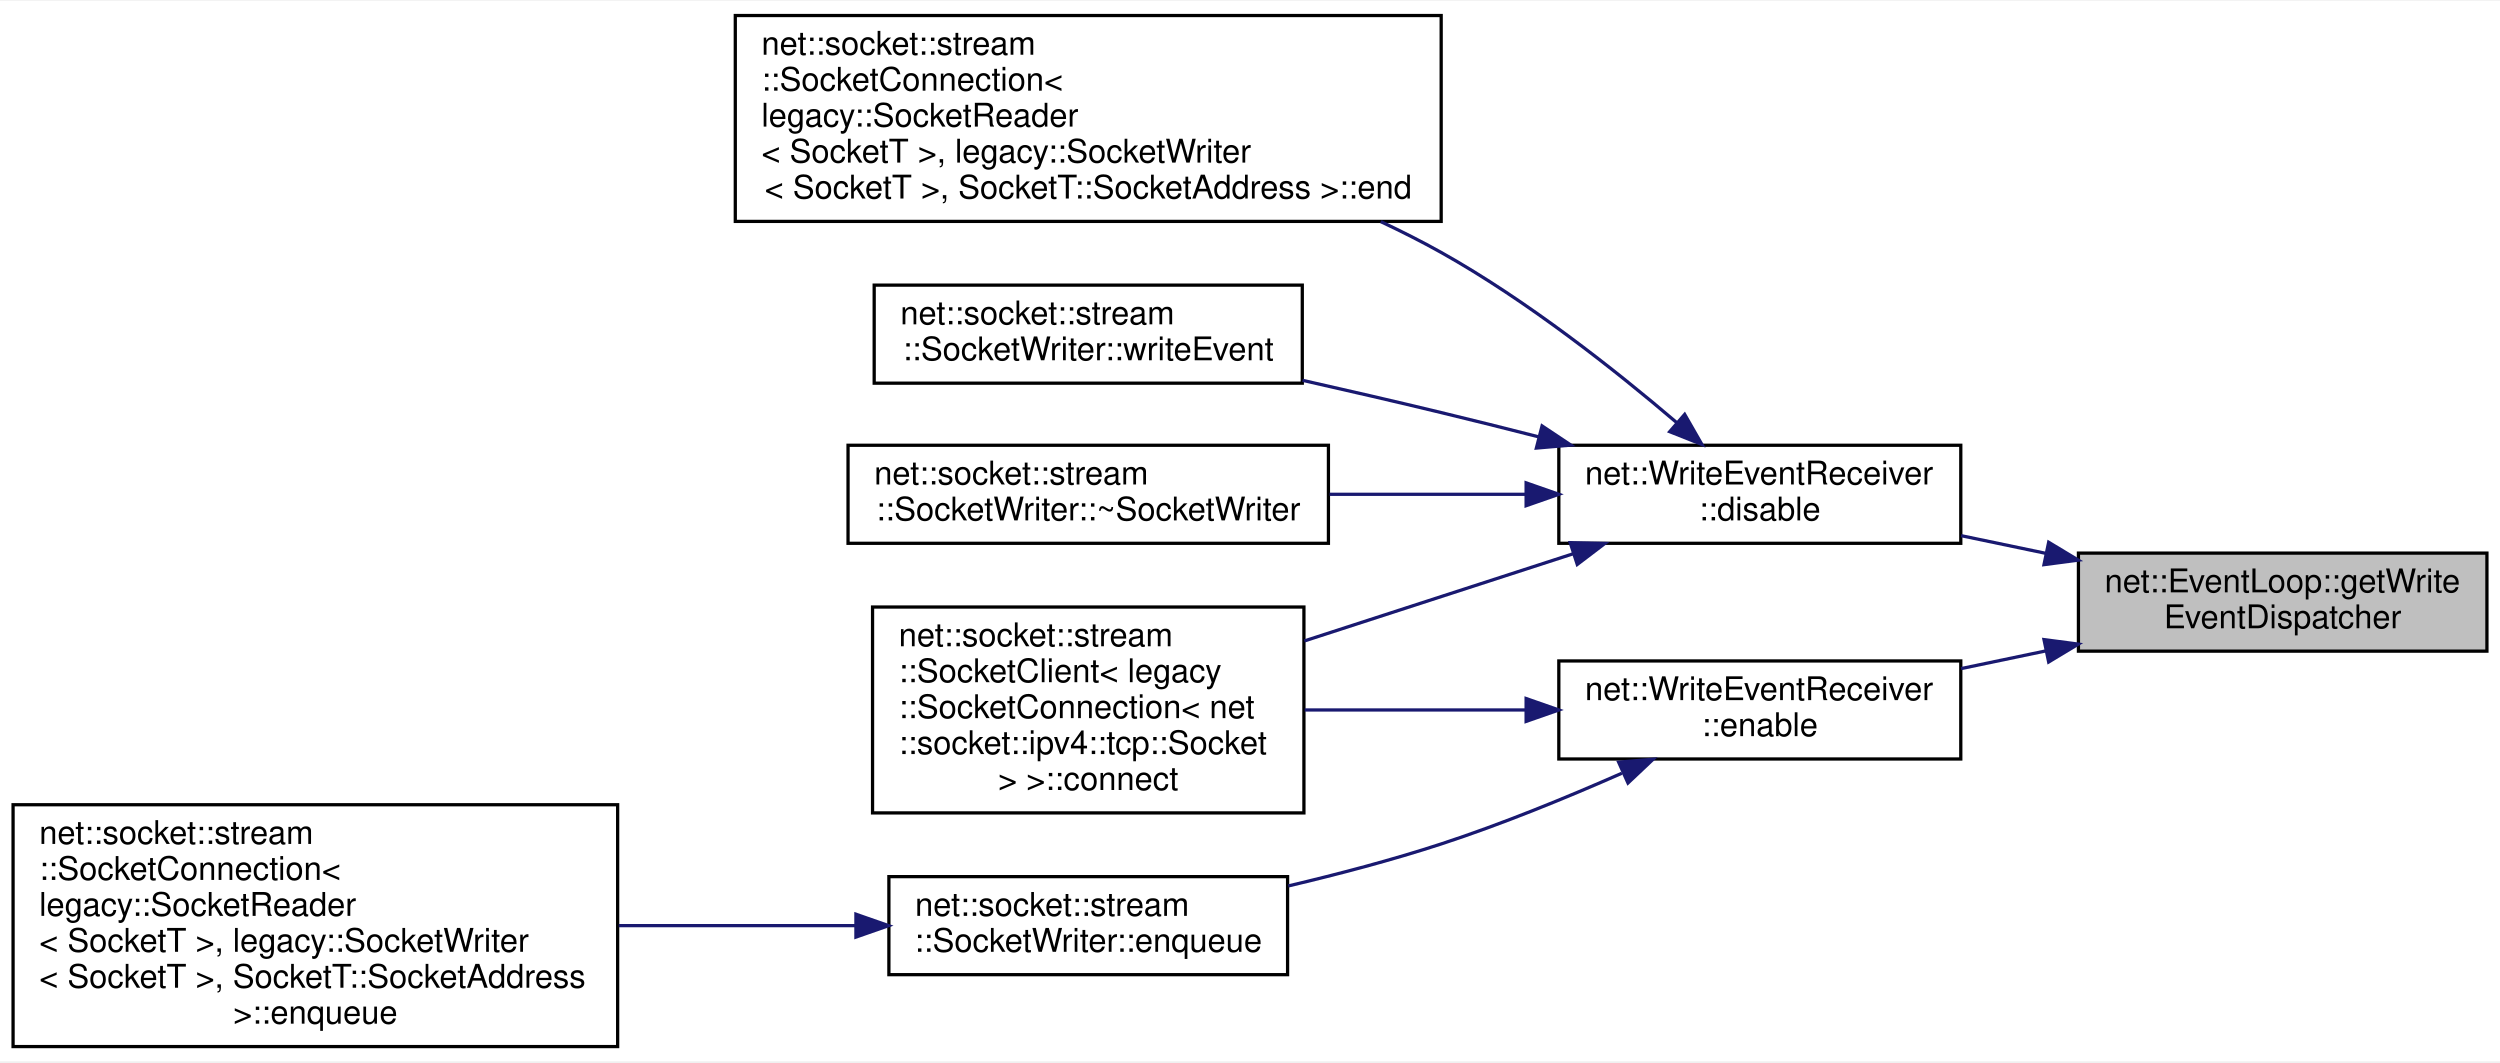
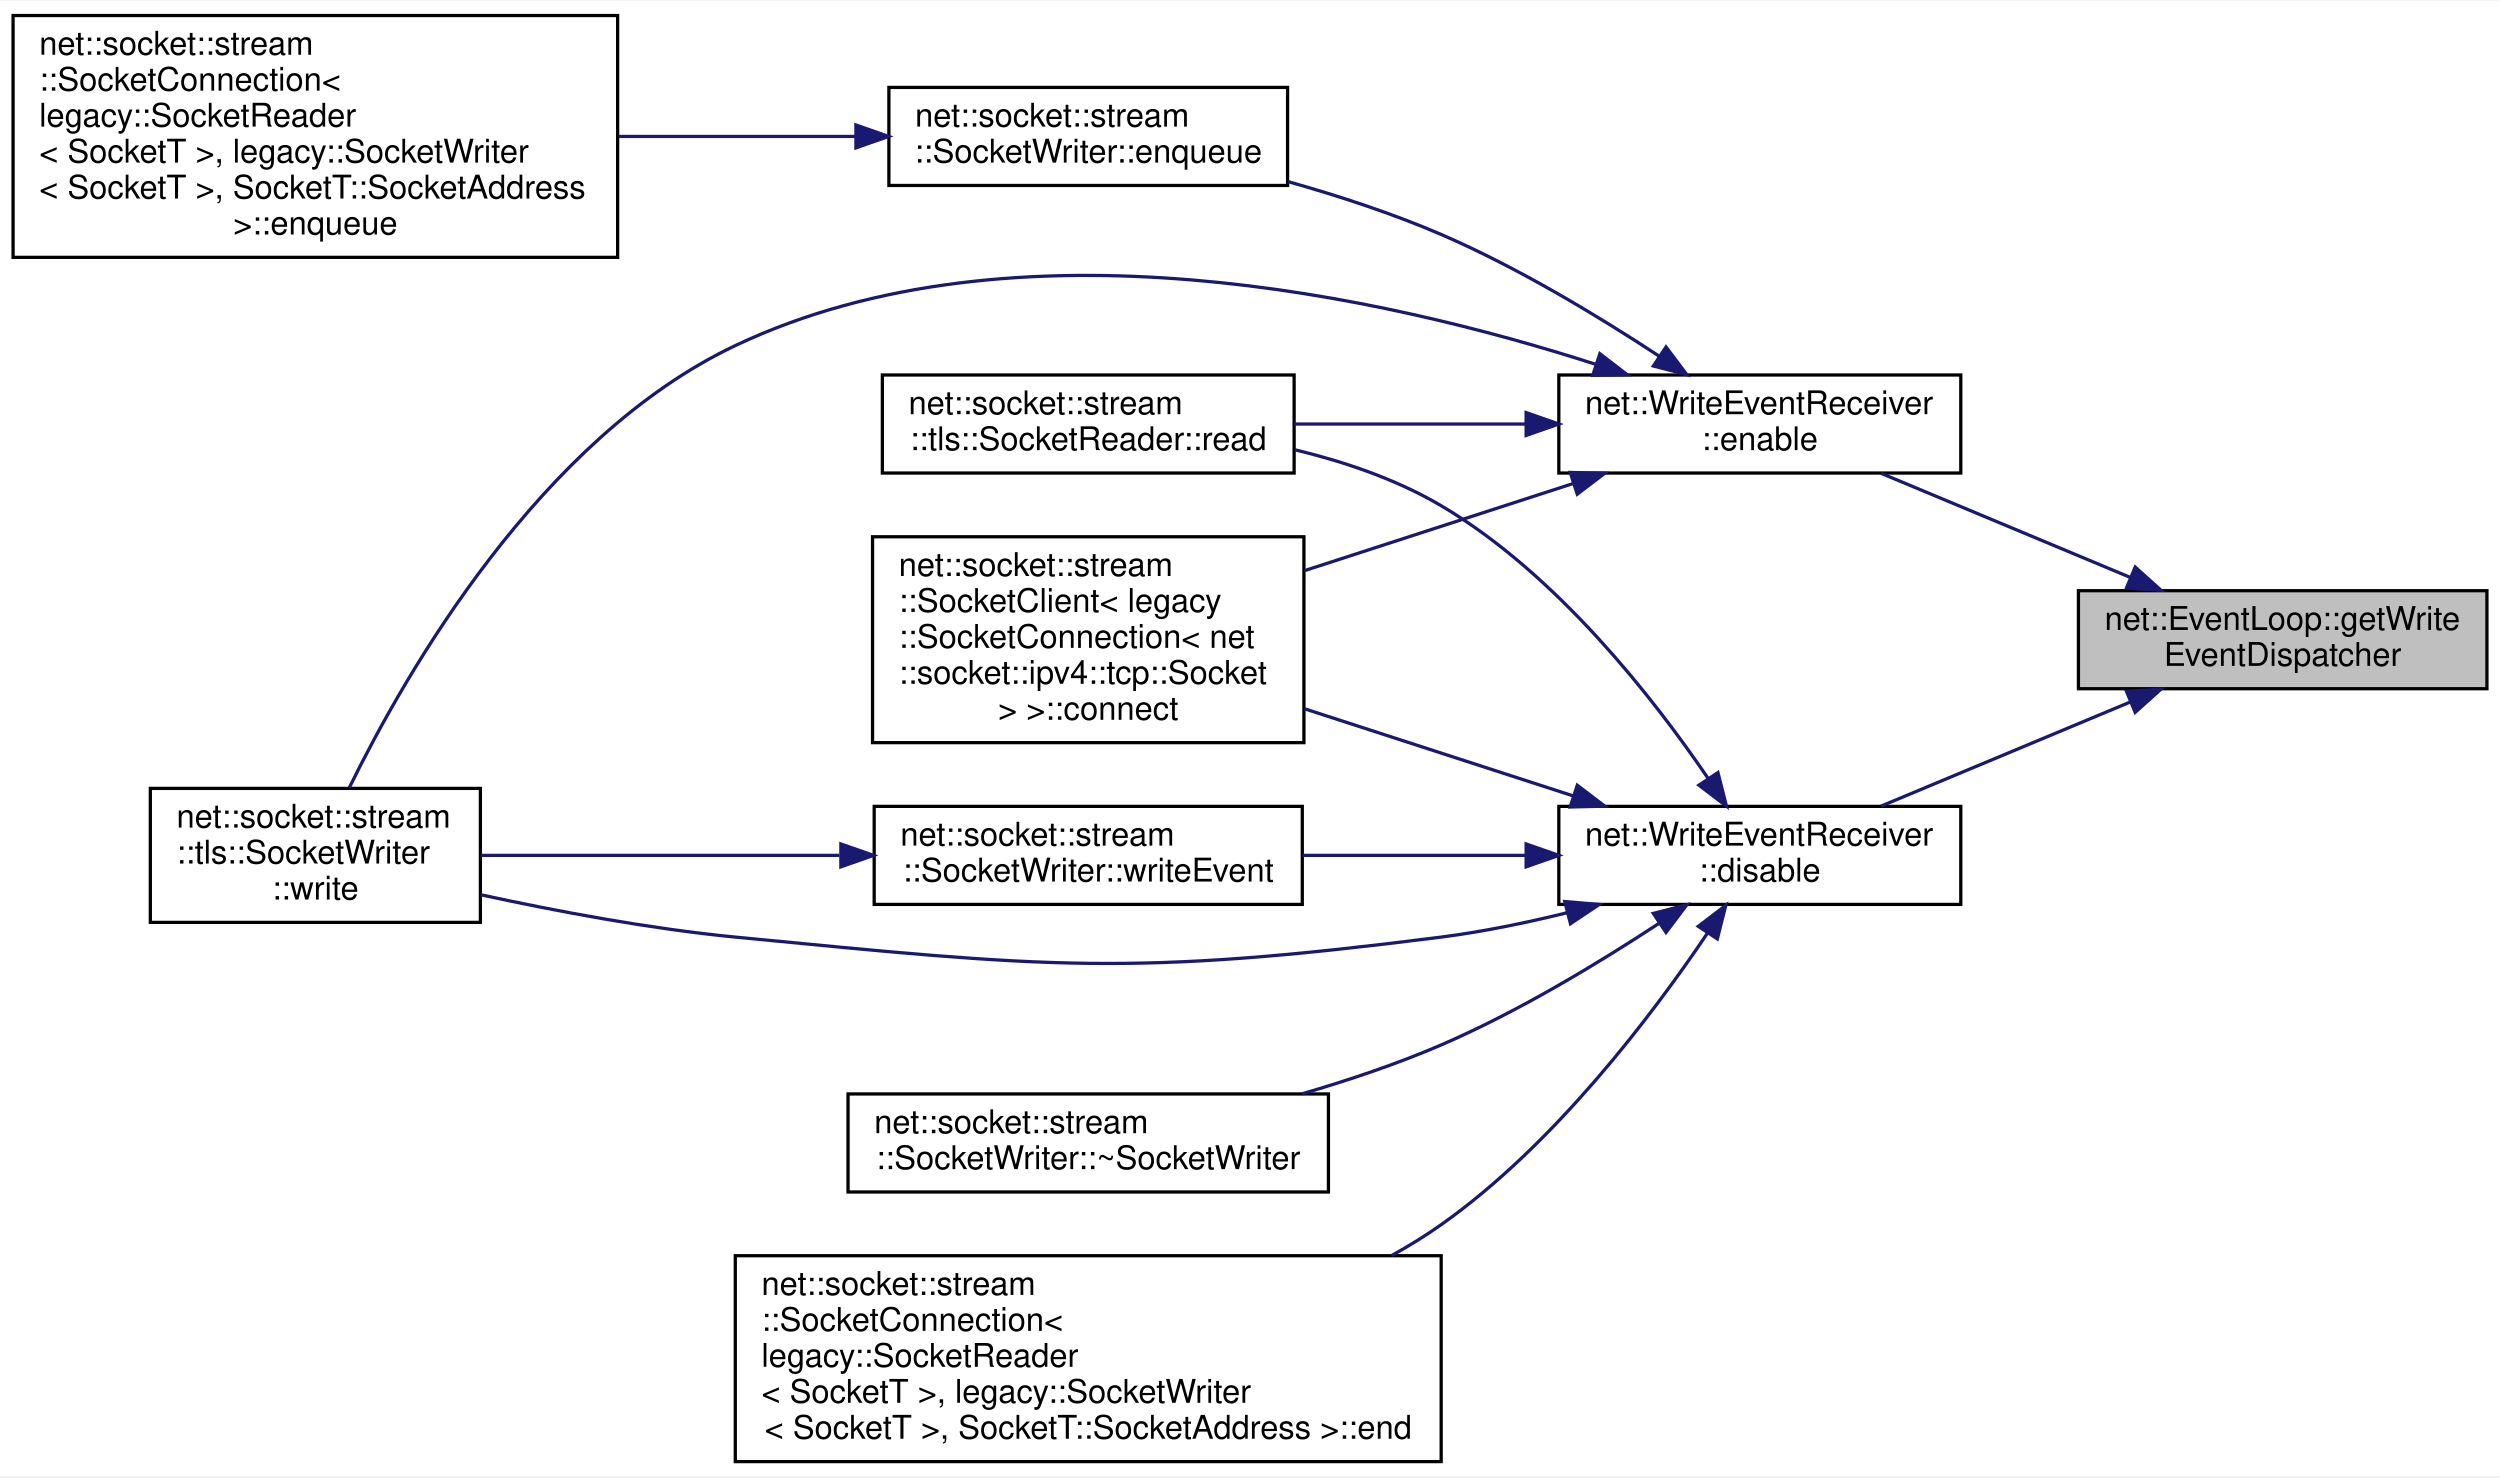
- <svg xmlns="http://www.w3.org/2000/svg" xmlns:xlink="http://www.w3.org/1999/xlink" width="765pt" height="325pt" viewBox="0.00 0.00 765.00 324.50">
-   <g id="graph0" class="graph" transform="scale(1 1) rotate(0) translate(4 320.5)">
-     <polygon fill="white" stroke="transparent" points="-4,4 -4,-320.5 761,-320.5 761,4 -4,4" />
+ <svg xmlns="http://www.w3.org/2000/svg" xmlns:xlink="http://www.w3.org/1999/xlink" width="765pt" height="452pt" viewBox="0.00 0.00 765.00 451.50">
+   <g id="graph0" class="graph" transform="scale(1 1) rotate(0) translate(4 447.5)">
+     <polygon fill="white" stroke="transparent" points="-4,4 -4,-447.5 761,-447.5 761,4 -4,4" />
    <g id="node1" class="node">
      <g id="a_node1">
        <a xlink:title=" ">
-           <polygon fill="#bfbfbf" stroke="black" points="632,-121.5 632,-151.5 757,-151.5 757,-121.5 632,-121.5" />
-           <text text-anchor="start" x="640" y="-139.5" font-family="Helvetica,sans-Serif" font-size="10.00">net::EventLoop::getWrite</text>
-           <text text-anchor="middle" x="694.5" y="-128.5" font-family="Helvetica,sans-Serif" font-size="10.00">EventDispatcher</text>
+           <polygon fill="#bfbfbf" stroke="black" points="632,-237 632,-267 757,-267 757,-237 632,-237" />
+           <text text-anchor="start" x="640" y="-255" font-family="Helvetica,sans-Serif" font-size="10.00">net::EventLoop::getWrite</text>
+           <text text-anchor="middle" x="694.5" y="-244" font-family="Helvetica,sans-Serif" font-size="10.00">EventDispatcher</text>
        </a>
      </g>
    </g>
    <g id="node2" class="node">
      <g id="a_node2">
        <a xlink:href="classnet_1_1_write_event_receiver.html#a5fde8579d923d80afbd015935d1fdea9" target="_top" xlink:title=" ">
-           <polygon fill="white" stroke="black" points="473,-154.5 473,-184.5 596,-184.5 596,-154.5 473,-154.5" />
-           <text text-anchor="start" x="481" y="-172.5" font-family="Helvetica,sans-Serif" font-size="10.00">net::WriteEventReceiver</text>
-           <text text-anchor="middle" x="534.5" y="-161.5" font-family="Helvetica,sans-Serif" font-size="10.00">::disable</text>
+           <polygon fill="white" stroke="black" points="473,-171 473,-201 596,-201 596,-171 473,-171" />
+           <text text-anchor="start" x="481" y="-189" font-family="Helvetica,sans-Serif" font-size="10.00">net::WriteEventReceiver</text>
+           <text text-anchor="middle" x="534.5" y="-178" font-family="Helvetica,sans-Serif" font-size="10.00">::disable</text>
        </a>
      </g>
    </g>
    <g id="edge1" class="edge">
-       <path fill="none" stroke="midnightblue" d="M621.91,-151.45C613.29,-153.25 604.54,-155.08 596.09,-156.84" />
-       <polygon fill="midnightblue" stroke="midnightblue" points="622.89,-154.82 631.96,-149.35 621.46,-147.97 622.89,-154.82" />
+       <path fill="none" stroke="midnightblue" d="M647.89,-232.95C623.63,-222.82 594.23,-210.53 571.58,-201.07" />
+       <polygon fill="midnightblue" stroke="midnightblue" points="646.68,-236.23 657.25,-236.86 649.37,-229.77 646.68,-236.23" />
+     </g>
+     <g id="node9" class="node">
+       <g id="a_node9">
+         <a xlink:href="classnet_1_1_write_event_receiver.html#a5ca2e9b06ac5eef0a80e65520fb109ad" target="_top" xlink:title=" ">
+           <polygon fill="white" stroke="black" points="473,-303 473,-333 596,-333 596,-303 473,-303" />
+           <text text-anchor="start" x="481" y="-321" font-family="Helvetica,sans-Serif" font-size="10.00">net::WriteEventReceiver</text>
+           <text text-anchor="middle" x="534.5" y="-310" font-family="Helvetica,sans-Serif" font-size="10.00">::enable</text>
+         </a>
+       </g>
+     </g>
+     <g id="edge9" class="edge">
+       <path fill="none" stroke="midnightblue" d="M647.89,-271.05C623.63,-281.18 594.23,-293.47 571.58,-302.93" />
+       <polygon fill="midnightblue" stroke="midnightblue" points="649.37,-274.23 657.25,-267.14 646.68,-267.77 649.37,-274.23" />
+     </g>
+     <g id="node3" class="node">
+       <g id="a_node3">
+         <a xlink:href="classnet_1_1socket_1_1stream_1_1_socket_client.html#abf1927a7dd92413fd8bbff997989dbc9" target="_top" xlink:title=" ">
+           <polygon fill="white" stroke="black" points="263,-220.5 263,-283.5 395,-283.5 395,-220.5 263,-220.5" />
+           <text text-anchor="start" x="271" y="-271.5" font-family="Helvetica,sans-Serif" font-size="10.00">net::socket::stream</text>
+           <text text-anchor="start" x="271" y="-260.5" font-family="Helvetica,sans-Serif" font-size="10.00">::SocketClient&lt; legacy</text>
+           <text text-anchor="start" x="271" y="-249.5" font-family="Helvetica,sans-Serif" font-size="10.00">::SocketConnection&lt; net</text>
+           <text text-anchor="start" x="271" y="-238.5" font-family="Helvetica,sans-Serif" font-size="10.00">::socket::ipv4::tcp::Socket</text>
+           <text text-anchor="middle" x="329" y="-227.5" font-family="Helvetica,sans-Serif" font-size="10.00"> &gt; &gt;::connect</text>
+         </a>
+       </g>
+     </g>
+     <g id="edge2" class="edge">
+       <path fill="none" stroke="midnightblue" d="M477.55,-204.15C452.03,-212.42 421.66,-222.27 395.13,-230.88" />
+       <polygon fill="midnightblue" stroke="midnightblue" points="478.64,-207.47 487.07,-201.06 476.48,-200.81 478.64,-207.47" />
+     </g>
+     <g id="node4" class="node">
+       <g id="a_node4">
+         <a xlink:href="classnet_1_1socket_1_1stream_1_1_socket_connection.html#a96cb510c89728888ae146c055ef1b05d" target="_top" xlink:title=" ">
+           <polygon fill="white" stroke="black" points="221,-0.5 221,-63.5 437,-63.5 437,-0.5 221,-0.5" />
+           <text text-anchor="start" x="229" y="-51.5" font-family="Helvetica,sans-Serif" font-size="10.00">net::socket::stream</text>
+           <text text-anchor="start" x="229" y="-40.5" font-family="Helvetica,sans-Serif" font-size="10.00">::SocketConnection&lt;</text>
+           <text text-anchor="start" x="229" y="-29.5" font-family="Helvetica,sans-Serif" font-size="10.00"> legacy::SocketReader</text>
+           <text text-anchor="start" x="229" y="-18.5" font-family="Helvetica,sans-Serif" font-size="10.00">&lt; SocketT &gt;, legacy::SocketWriter</text>
+           <text text-anchor="middle" x="329" y="-7.5" font-family="Helvetica,sans-Serif" font-size="10.00">&lt; SocketT &gt;, SocketT::SocketAddress &gt;::end</text>
+         </a>
+       </g>
+     </g>
+     <g id="edge3" class="edge">
+       <path fill="none" stroke="midnightblue" d="M518.42,-162.11C501.4,-136.86 471.53,-97.39 437,-73 432.21,-69.61 427.1,-66.46 421.81,-63.54" />
+       <polygon fill="midnightblue" stroke="midnightblue" points="515.67,-164.29 524.09,-170.71 521.51,-160.44 515.67,-164.29" />
+     </g>
+     <g id="node5" class="node">
+       <g id="a_node5">
+         <a xlink:href="classnet_1_1socket_1_1stream_1_1tls_1_1_socket_reader.html#a2d1afe1a95aa96b9a3c442ce601af849" target="_top" xlink:title=" ">
+           <polygon fill="white" stroke="black" points="266,-303 266,-333 392,-333 392,-303 266,-303" />
+           <text text-anchor="start" x="274" y="-321" font-family="Helvetica,sans-Serif" font-size="10.00">net::socket::stream</text>
+           <text text-anchor="middle" x="329" y="-310" font-family="Helvetica,sans-Serif" font-size="10.00">::tls::SocketReader::read</text>
+         </a>
+       </g>
+     </g>
+     <g id="edge4" class="edge">
+       <path fill="none" stroke="midnightblue" d="M518.72,-209.5C501.95,-234.16 472.3,-272.16 437,-293 423.45,-301 407.52,-306.44 392.15,-310.14" />
+       <polygon fill="midnightblue" stroke="midnightblue" points="521.69,-211.35 524.3,-201.08 515.86,-207.48 521.69,-211.35" />
+     </g>
+     <g id="node6" class="node">
+       <g id="a_node6">
+         <a xlink:href="classnet_1_1socket_1_1stream_1_1tls_1_1_socket_writer.html#a575092baf77eee53e0f52525230d01d8" target="_top" xlink:title=" ">
+           <polygon fill="white" stroke="black" points="42,-165.5 42,-206.5 143,-206.5 143,-165.5 42,-165.5" />
+           <text text-anchor="start" x="50" y="-194.5" font-family="Helvetica,sans-Serif" font-size="10.00">net::socket::stream</text>
+           <text text-anchor="start" x="50" y="-183.5" font-family="Helvetica,sans-Serif" font-size="10.00">::tls::SocketWriter</text>
+           <text text-anchor="middle" x="92.5" y="-172.5" font-family="Helvetica,sans-Serif" font-size="10.00">::write</text>
+         </a>
+       </g>
+     </g>
+     <g id="edge5" class="edge">
+       <path fill="none" stroke="midnightblue" d="M475.47,-168.44C462.9,-165.34 449.6,-162.61 437,-161 341.77,-148.86 316.55,-151.72 221,-161 195.07,-163.52 166.58,-168.85 143.13,-173.95" />
+       <polygon fill="midnightblue" stroke="midnightblue" points="474.82,-171.88 485.37,-170.98 476.56,-165.1 474.82,-171.88" />
    </g>
    <g id="node7" class="node">
      <g id="a_node7">
-         <a xlink:href="classnet_1_1_write_event_receiver.html#a5ca2e9b06ac5eef0a80e65520fb109ad" target="_top" xlink:title=" ">
-           <polygon fill="white" stroke="black" points="473,-88.5 473,-118.5 596,-118.5 596,-88.5 473,-88.5" />
-           <text text-anchor="start" x="481" y="-106.5" font-family="Helvetica,sans-Serif" font-size="10.00">net::WriteEventReceiver</text>
-           <text text-anchor="middle" x="534.5" y="-95.5" font-family="Helvetica,sans-Serif" font-size="10.00">::enable</text>
+         <a xlink:href="classnet_1_1socket_1_1stream_1_1_socket_writer.html#aa5212806acd0460108b81ad5fc14807d" target="_top" xlink:title=" ">
+           <polygon fill="white" stroke="black" points="263.5,-171 263.5,-201 394.5,-201 394.5,-171 263.5,-171" />
+           <text text-anchor="start" x="271.5" y="-189" font-family="Helvetica,sans-Serif" font-size="10.00">net::socket::stream</text>
+           <text text-anchor="middle" x="329" y="-178" font-family="Helvetica,sans-Serif" font-size="10.00">::SocketWriter::writeEvent</text>
        </a>
      </g>
    </g>
    <g id="edge6" class="edge">
-       <path fill="none" stroke="midnightblue" d="M621.91,-121.55C613.29,-119.75 604.54,-117.92 596.09,-116.16" />
-       <polygon fill="midnightblue" stroke="midnightblue" points="621.46,-125.03 631.96,-123.65 622.89,-118.18 621.46,-125.03" />
-     </g>
-     <g id="node3" class="node">
-       <g id="a_node3">
-         <a xlink:href="classnet_1_1socket_1_1stream_1_1_socket_client.html#abf1927a7dd92413fd8bbff997989dbc9" target="_top" xlink:title=" ">
-           <polygon fill="white" stroke="black" points="263,-72 263,-135 395,-135 395,-72 263,-72" />
-           <text text-anchor="start" x="271" y="-123" font-family="Helvetica,sans-Serif" font-size="10.00">net::socket::stream</text>
-           <text text-anchor="start" x="271" y="-112" font-family="Helvetica,sans-Serif" font-size="10.00">::SocketClient&lt; legacy</text>
-           <text text-anchor="start" x="271" y="-101" font-family="Helvetica,sans-Serif" font-size="10.00">::SocketConnection&lt; net</text>
-           <text text-anchor="start" x="271" y="-90" font-family="Helvetica,sans-Serif" font-size="10.00">::socket::ipv4::tcp::Socket</text>
-           <text text-anchor="middle" x="329" y="-79" font-family="Helvetica,sans-Serif" font-size="10.00"> &gt; &gt;::connect</text>
-         </a>
-       </g>
-     </g>
-     <g id="edge2" class="edge">
-       <path fill="none" stroke="midnightblue" d="M477.55,-151.35C452.03,-143.08 421.66,-133.23 395.13,-124.62" />
-       <polygon fill="midnightblue" stroke="midnightblue" points="476.48,-154.69 487.07,-154.44 478.64,-148.03 476.48,-154.69" />
-     </g>
-     <g id="node4" class="node">
-       <g id="a_node4">
-         <a xlink:href="classnet_1_1socket_1_1stream_1_1_socket_connection.html#a96cb510c89728888ae146c055ef1b05d" target="_top" xlink:title=" ">
-           <polygon fill="white" stroke="black" points="221,-253 221,-316 437,-316 437,-253 221,-253" />
-           <text text-anchor="start" x="229" y="-304" font-family="Helvetica,sans-Serif" font-size="10.00">net::socket::stream</text>
-           <text text-anchor="start" x="229" y="-293" font-family="Helvetica,sans-Serif" font-size="10.00">::SocketConnection&lt;</text>
-           <text text-anchor="start" x="229" y="-282" font-family="Helvetica,sans-Serif" font-size="10.00"> legacy::SocketReader</text>
-           <text text-anchor="start" x="229" y="-271" font-family="Helvetica,sans-Serif" font-size="10.00">&lt; SocketT &gt;, legacy::SocketWriter</text>
-           <text text-anchor="middle" x="329" y="-260" font-family="Helvetica,sans-Serif" font-size="10.00">&lt; SocketT &gt;, SocketT::SocketAddress &gt;::end</text>
-         </a>
-       </g>
-     </g>
-     <g id="edge3" class="edge">
-       <path fill="none" stroke="midnightblue" d="M509.04,-191.46C490.32,-207.44 463.32,-228.77 437,-243.5 431.1,-246.8 424.87,-249.95 418.52,-252.93" />
-       <polygon fill="midnightblue" stroke="midnightblue" points="511.51,-193.95 516.78,-184.75 506.93,-188.66 511.51,-193.95" />
-     </g>
-     <g id="node5" class="node">
-       <g id="a_node5">
-         <a xlink:href="classnet_1_1socket_1_1stream_1_1_socket_writer.html#aa5212806acd0460108b81ad5fc14807d" target="_top" xlink:title=" ">
-           <polygon fill="white" stroke="black" points="263.5,-203.5 263.5,-233.5 394.5,-233.5 394.5,-203.5 263.5,-203.5" />
-           <text text-anchor="start" x="271.5" y="-221.5" font-family="Helvetica,sans-Serif" font-size="10.00">net::socket::stream</text>
-           <text text-anchor="middle" x="329" y="-210.5" font-family="Helvetica,sans-Serif" font-size="10.00">::SocketWriter::writeEvent</text>
-         </a>
-       </g>
-     </g>
-     <g id="edge4" class="edge">
-       <path fill="none" stroke="midnightblue" d="M466.8,-187.08C456.82,-189.63 446.65,-192.17 437,-194.5 423.31,-197.81 408.59,-201.21 394.58,-204.37" />
-       <polygon fill="midnightblue" stroke="midnightblue" points="467.87,-190.42 476.68,-184.55 466.13,-183.64 467.87,-190.42" />
-     </g>
-     <g id="node6" class="node">
-       <g id="a_node6">
-         <a xlink:href="classnet_1_1socket_1_1stream_1_1_socket_writer.html#a87c77df771f6ae314164d6a6ef7da640" target="_top" xlink:title=" ">
-           <polygon fill="white" stroke="black" points="255.5,-154.5 255.5,-184.5 402.5,-184.5 402.5,-154.5 255.5,-154.5" />
-           <text text-anchor="start" x="263.5" y="-172.5" font-family="Helvetica,sans-Serif" font-size="10.00">net::socket::stream</text>
-           <text text-anchor="middle" x="329" y="-161.5" font-family="Helvetica,sans-Serif" font-size="10.00">::SocketWriter::~SocketWriter</text>
-         </a>
-       </g>
-     </g>
-     <g id="edge5" class="edge">
-       <path fill="none" stroke="midnightblue" d="M462.73,-169.5C443.36,-169.5 422.34,-169.5 402.85,-169.5" />
-       <polygon fill="midnightblue" stroke="midnightblue" points="462.99,-173 472.99,-169.5 462.99,-166 462.99,-173" />
-     </g>
-     <g id="edge7" class="edge">
-       <path fill="none" stroke="midnightblue" d="M462.75,-103.5C440.83,-103.5 416.77,-103.5 395.24,-103.5" />
-       <polygon fill="midnightblue" stroke="midnightblue" points="462.99,-107 472.99,-103.5 462.99,-100 462.99,-107" />
+       <path fill="none" stroke="midnightblue" d="M462.96,-186C440.73,-186 416.31,-186 394.52,-186" />
+       <polygon fill="midnightblue" stroke="midnightblue" points="462.99,-189.5 472.99,-186 462.99,-182.5 462.99,-189.5" />
    </g>
    <g id="node8" class="node">
      <g id="a_node8">
-         <a xlink:href="classnet_1_1socket_1_1stream_1_1_socket_writer.html#aa7bdaa904aa90968afb56bbb4f671a6d" target="_top" xlink:title=" ">
-           <polygon fill="white" stroke="black" points="268,-22.5 268,-52.5 390,-52.5 390,-22.5 268,-22.5" />
-           <text text-anchor="start" x="276" y="-40.5" font-family="Helvetica,sans-Serif" font-size="10.00">net::socket::stream</text>
-           <text text-anchor="middle" x="329" y="-29.5" font-family="Helvetica,sans-Serif" font-size="10.00">::SocketWriter::enqueue</text>
+         <a xlink:href="classnet_1_1socket_1_1stream_1_1_socket_writer.html#a87c77df771f6ae314164d6a6ef7da640" target="_top" xlink:title=" ">
+           <polygon fill="white" stroke="black" points="255.5,-83 255.5,-113 402.5,-113 402.5,-83 255.5,-83" />
+           <text text-anchor="start" x="263.5" y="-101" font-family="Helvetica,sans-Serif" font-size="10.00">net::socket::stream</text>
+           <text text-anchor="middle" x="329" y="-90" font-family="Helvetica,sans-Serif" font-size="10.00">::SocketWriter::~SocketWriter</text>
        </a>
      </g>
    </g>
    <g id="edge8" class="edge">
-       <path fill="none" stroke="midnightblue" d="M492.3,-84.15C475.41,-76.7 455.51,-68.55 437,-62.5 422.04,-57.61 405.61,-53.28 390.21,-49.65" />
-       <polygon fill="midnightblue" stroke="midnightblue" points="491.3,-87.53 501.86,-88.42 494.16,-81.15 491.3,-87.53" />
+       <path fill="none" stroke="midnightblue" d="M503.6,-165.17C485.09,-153.01 460.44,-138.11 437,-128 423.54,-122.19 408.64,-117.19 394.34,-113.02" />
+       <polygon fill="midnightblue" stroke="midnightblue" points="501.91,-168.25 512.17,-170.89 505.8,-162.42 501.91,-168.25" />
    </g>
-     <g id="node9" class="node">
-       <g id="a_node9">
-         <a xlink:href="classnet_1_1socket_1_1stream_1_1_socket_connection.html#ab5931a0a52e2fbcdec5d8c3fba61eb2a" target="_top" xlink:title=" ">
-           <polygon fill="white" stroke="black" points="0,-0.5 0,-74.5 185,-74.5 185,-0.5 0,-0.5" />
-           <text text-anchor="start" x="8" y="-62.5" font-family="Helvetica,sans-Serif" font-size="10.00">net::socket::stream</text>
-           <text text-anchor="start" x="8" y="-51.5" font-family="Helvetica,sans-Serif" font-size="10.00">::SocketConnection&lt;</text>
-           <text text-anchor="start" x="8" y="-40.5" font-family="Helvetica,sans-Serif" font-size="10.00"> legacy::SocketReader</text>
-           <text text-anchor="start" x="8" y="-29.5" font-family="Helvetica,sans-Serif" font-size="10.00">&lt; SocketT &gt;, legacy::SocketWriter</text>
-           <text text-anchor="start" x="8" y="-18.5" font-family="Helvetica,sans-Serif" font-size="10.00">&lt; SocketT &gt;, SocketT::SocketAddress</text>
-           <text text-anchor="middle" x="92.5" y="-7.5" font-family="Helvetica,sans-Serif" font-size="10.00"> &gt;::enqueue</text>
+     <g id="edge7" class="edge">
+       <path fill="none" stroke="midnightblue" d="M252.86,-186C216.96,-186 174.97,-186 143.11,-186" />
+       <polygon fill="midnightblue" stroke="midnightblue" points="253.3,-189.5 263.3,-186 253.3,-182.5 253.3,-189.5" />
+     </g>
+     <g id="edge10" class="edge">
+       <path fill="none" stroke="midnightblue" d="M477.55,-299.85C452.03,-291.58 421.66,-281.73 395.13,-273.12" />
+       <polygon fill="midnightblue" stroke="midnightblue" points="476.48,-303.19 487.07,-302.94 478.64,-296.53 476.48,-303.19" />
+     </g>
+     <g id="edge13" class="edge">
+       <path fill="none" stroke="midnightblue" d="M462.93,-318C439.86,-318 414.43,-318 392.03,-318" />
+       <polygon fill="midnightblue" stroke="midnightblue" points="462.99,-321.5 472.99,-318 462.99,-314.5 462.99,-321.5" />
+     </g>
+     <g id="edge14" class="edge">
+       <path fill="none" stroke="midnightblue" d="M484.12,-336.32C420.1,-356.92 306.52,-382.55 221,-342 161.27,-313.67 120.24,-242.14 102.85,-206.64" />
+       <polygon fill="midnightblue" stroke="midnightblue" points="485.56,-339.53 493.96,-333.06 483.37,-332.88 485.56,-339.53" />
+     </g>
+     <g id="node10" class="node">
+       <g id="a_node10">
+         <a xlink:href="classnet_1_1socket_1_1stream_1_1_socket_writer.html#aa7bdaa904aa90968afb56bbb4f671a6d" target="_top" xlink:title=" ">
+           <polygon fill="white" stroke="black" points="268,-391 268,-421 390,-421 390,-391 268,-391" />
+           <text text-anchor="start" x="276" y="-409" font-family="Helvetica,sans-Serif" font-size="10.00">net::socket::stream</text>
+           <text text-anchor="middle" x="329" y="-398" font-family="Helvetica,sans-Serif" font-size="10.00">::SocketWriter::enqueue</text>
        </a>
      </g>
    </g>
-     <g id="edge9" class="edge">
-       <path fill="none" stroke="midnightblue" d="M257.68,-37.5C234.95,-37.5 209.39,-37.5 185.34,-37.5" />
-       <polygon fill="midnightblue" stroke="midnightblue" points="257.91,-41 267.91,-37.5 257.91,-34 257.91,-41" />
+     <g id="edge11" class="edge">
+       <path fill="none" stroke="midnightblue" d="M503.6,-338.83C485.09,-350.99 460.44,-365.89 437,-376 422.21,-382.38 405.68,-387.79 390.13,-392.18" />
+       <polygon fill="midnightblue" stroke="midnightblue" points="505.8,-341.58 512.17,-333.11 501.91,-335.75 505.8,-341.58" />
+     </g>
+     <g id="node11" class="node">
+       <g id="a_node11">
+         <a xlink:href="classnet_1_1socket_1_1stream_1_1_socket_connection.html#ab5931a0a52e2fbcdec5d8c3fba61eb2a" target="_top" xlink:title=" ">
+           <polygon fill="white" stroke="black" points="0,-369 0,-443 185,-443 185,-369 0,-369" />
+           <text text-anchor="start" x="8" y="-431" font-family="Helvetica,sans-Serif" font-size="10.00">net::socket::stream</text>
+           <text text-anchor="start" x="8" y="-420" font-family="Helvetica,sans-Serif" font-size="10.00">::SocketConnection&lt;</text>
+           <text text-anchor="start" x="8" y="-409" font-family="Helvetica,sans-Serif" font-size="10.00"> legacy::SocketReader</text>
+           <text text-anchor="start" x="8" y="-398" font-family="Helvetica,sans-Serif" font-size="10.00">&lt; SocketT &gt;, legacy::SocketWriter</text>
+           <text text-anchor="start" x="8" y="-387" font-family="Helvetica,sans-Serif" font-size="10.00">&lt; SocketT &gt;, SocketT::SocketAddress</text>
+           <text text-anchor="middle" x="92.5" y="-376" font-family="Helvetica,sans-Serif" font-size="10.00"> &gt;::enqueue</text>
+         </a>
+       </g>
+     </g>
+     <g id="edge12" class="edge">
+       <path fill="none" stroke="midnightblue" d="M257.68,-406C234.95,-406 209.39,-406 185.34,-406" />
+       <polygon fill="midnightblue" stroke="midnightblue" points="257.91,-409.5 267.91,-406 257.91,-402.5 257.91,-409.5" />
    </g>
  </g>
</svg>
